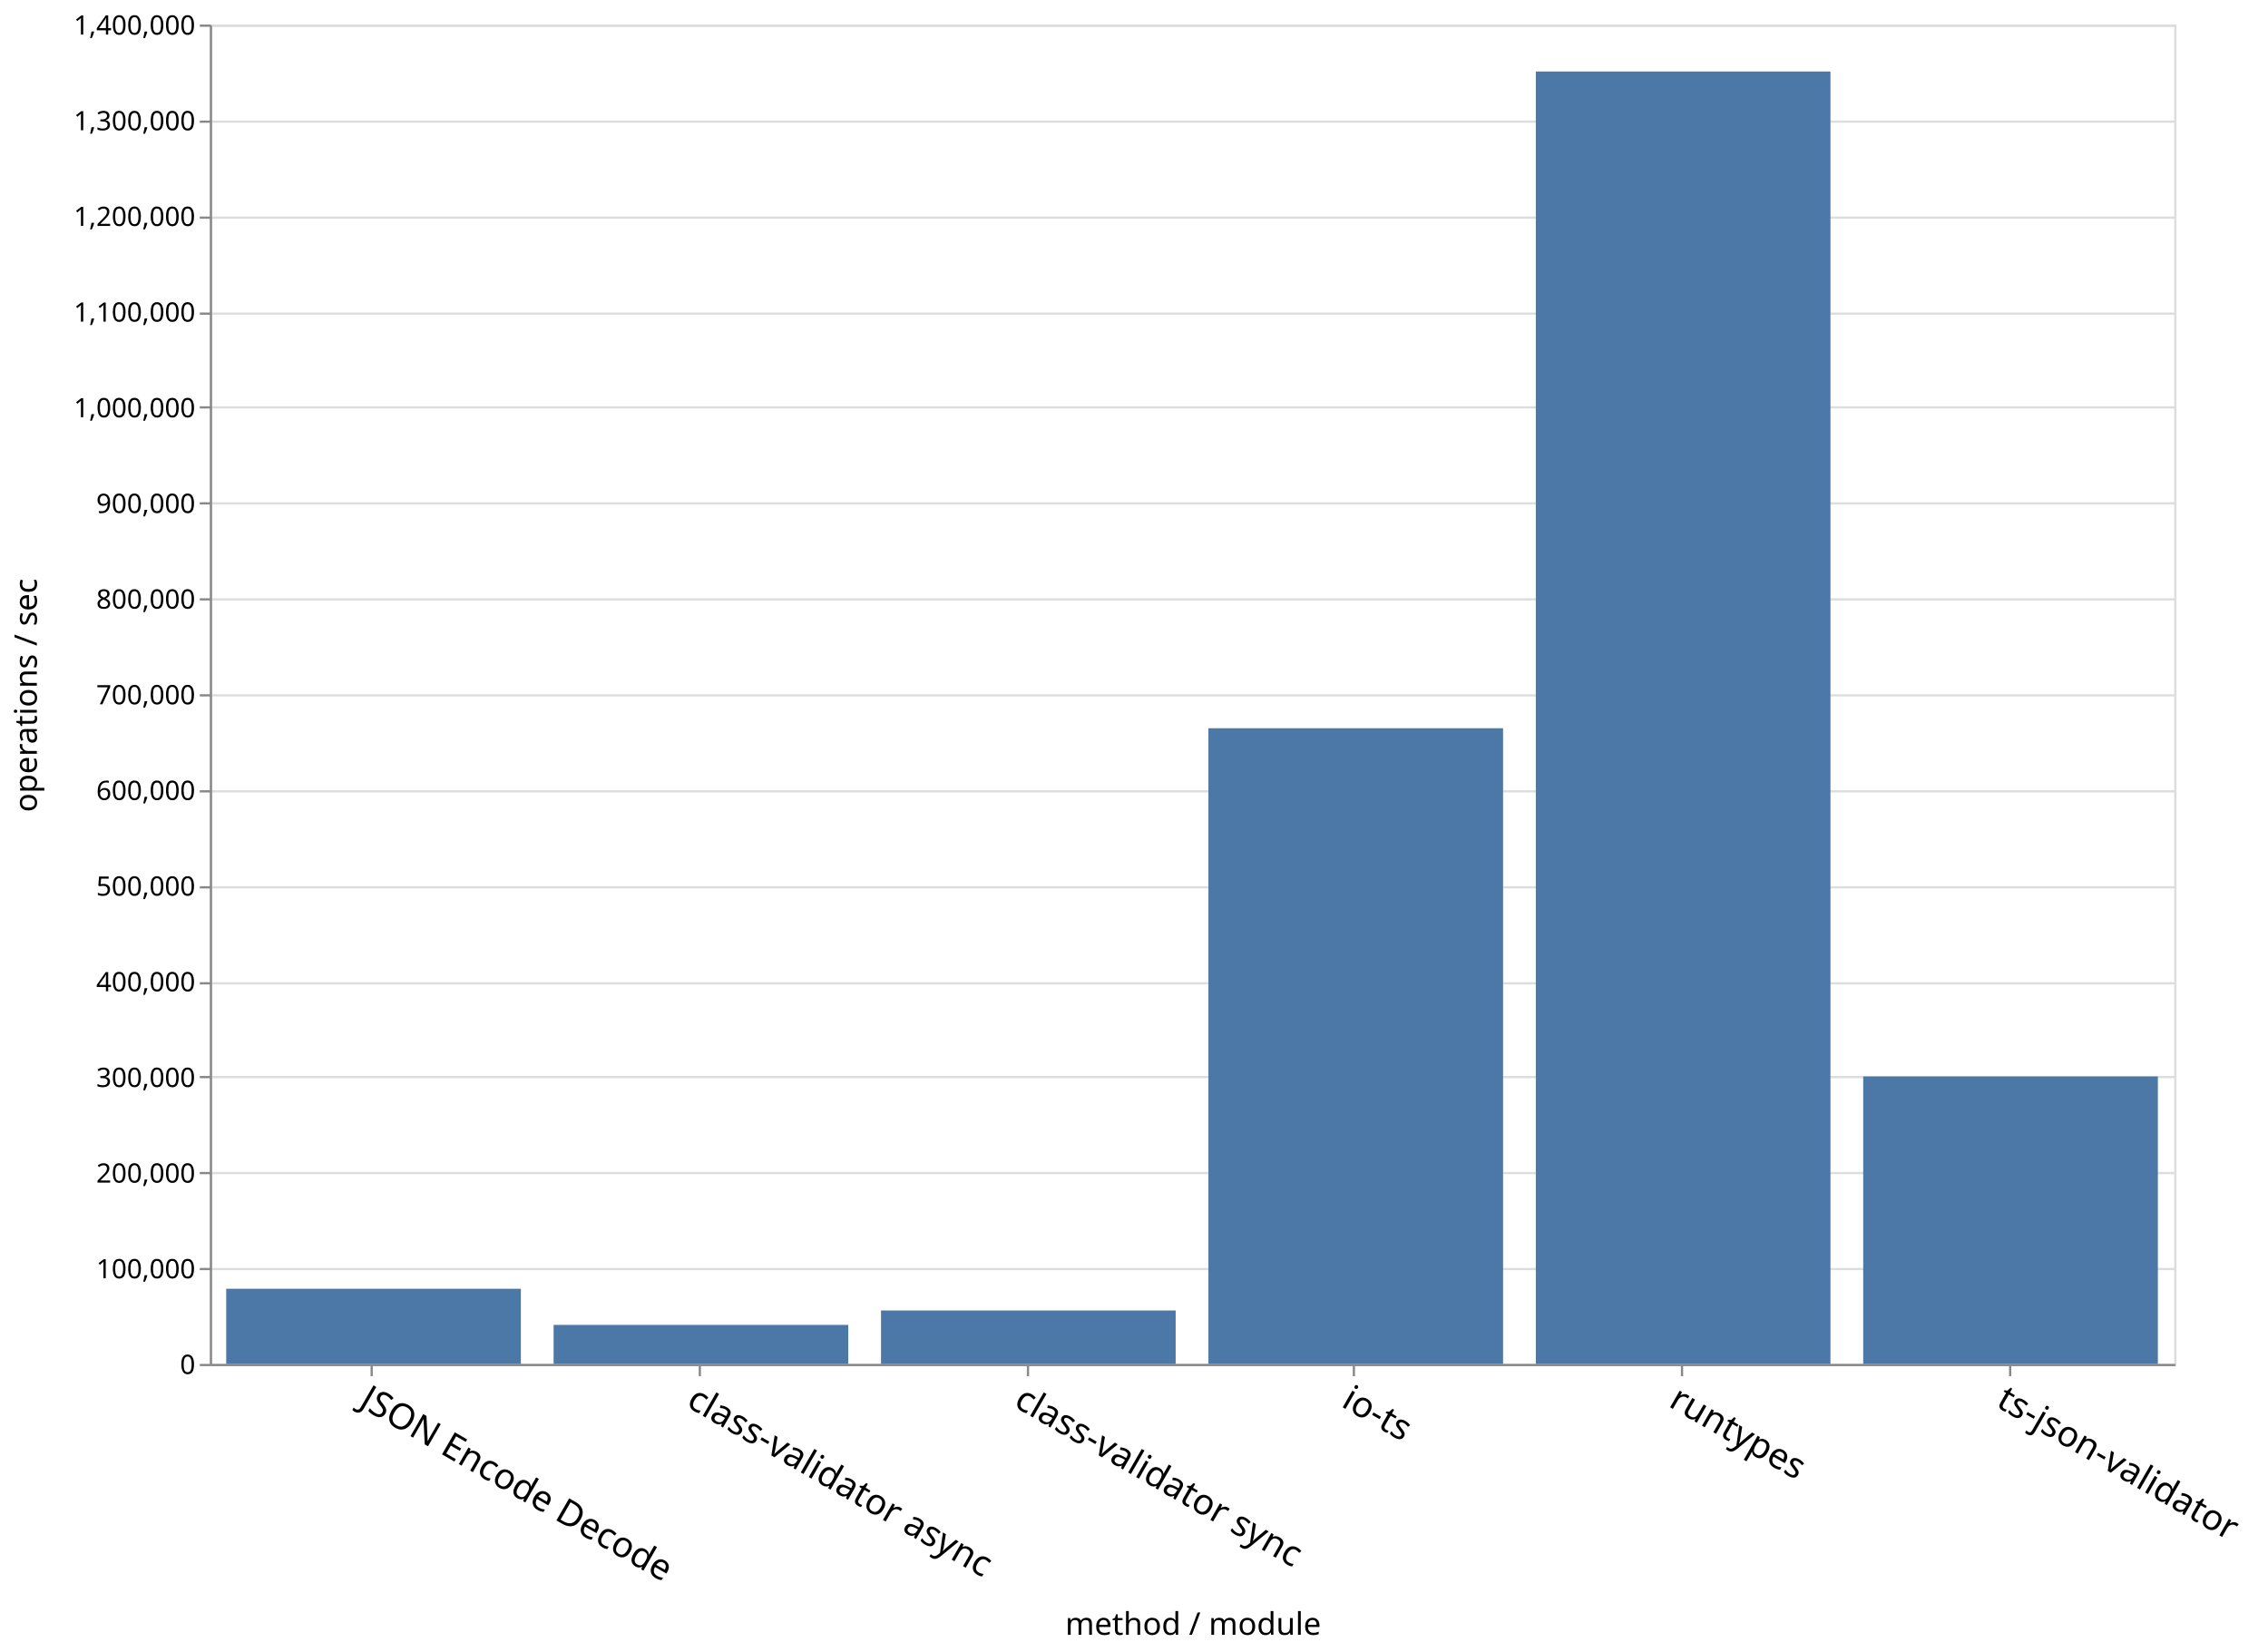
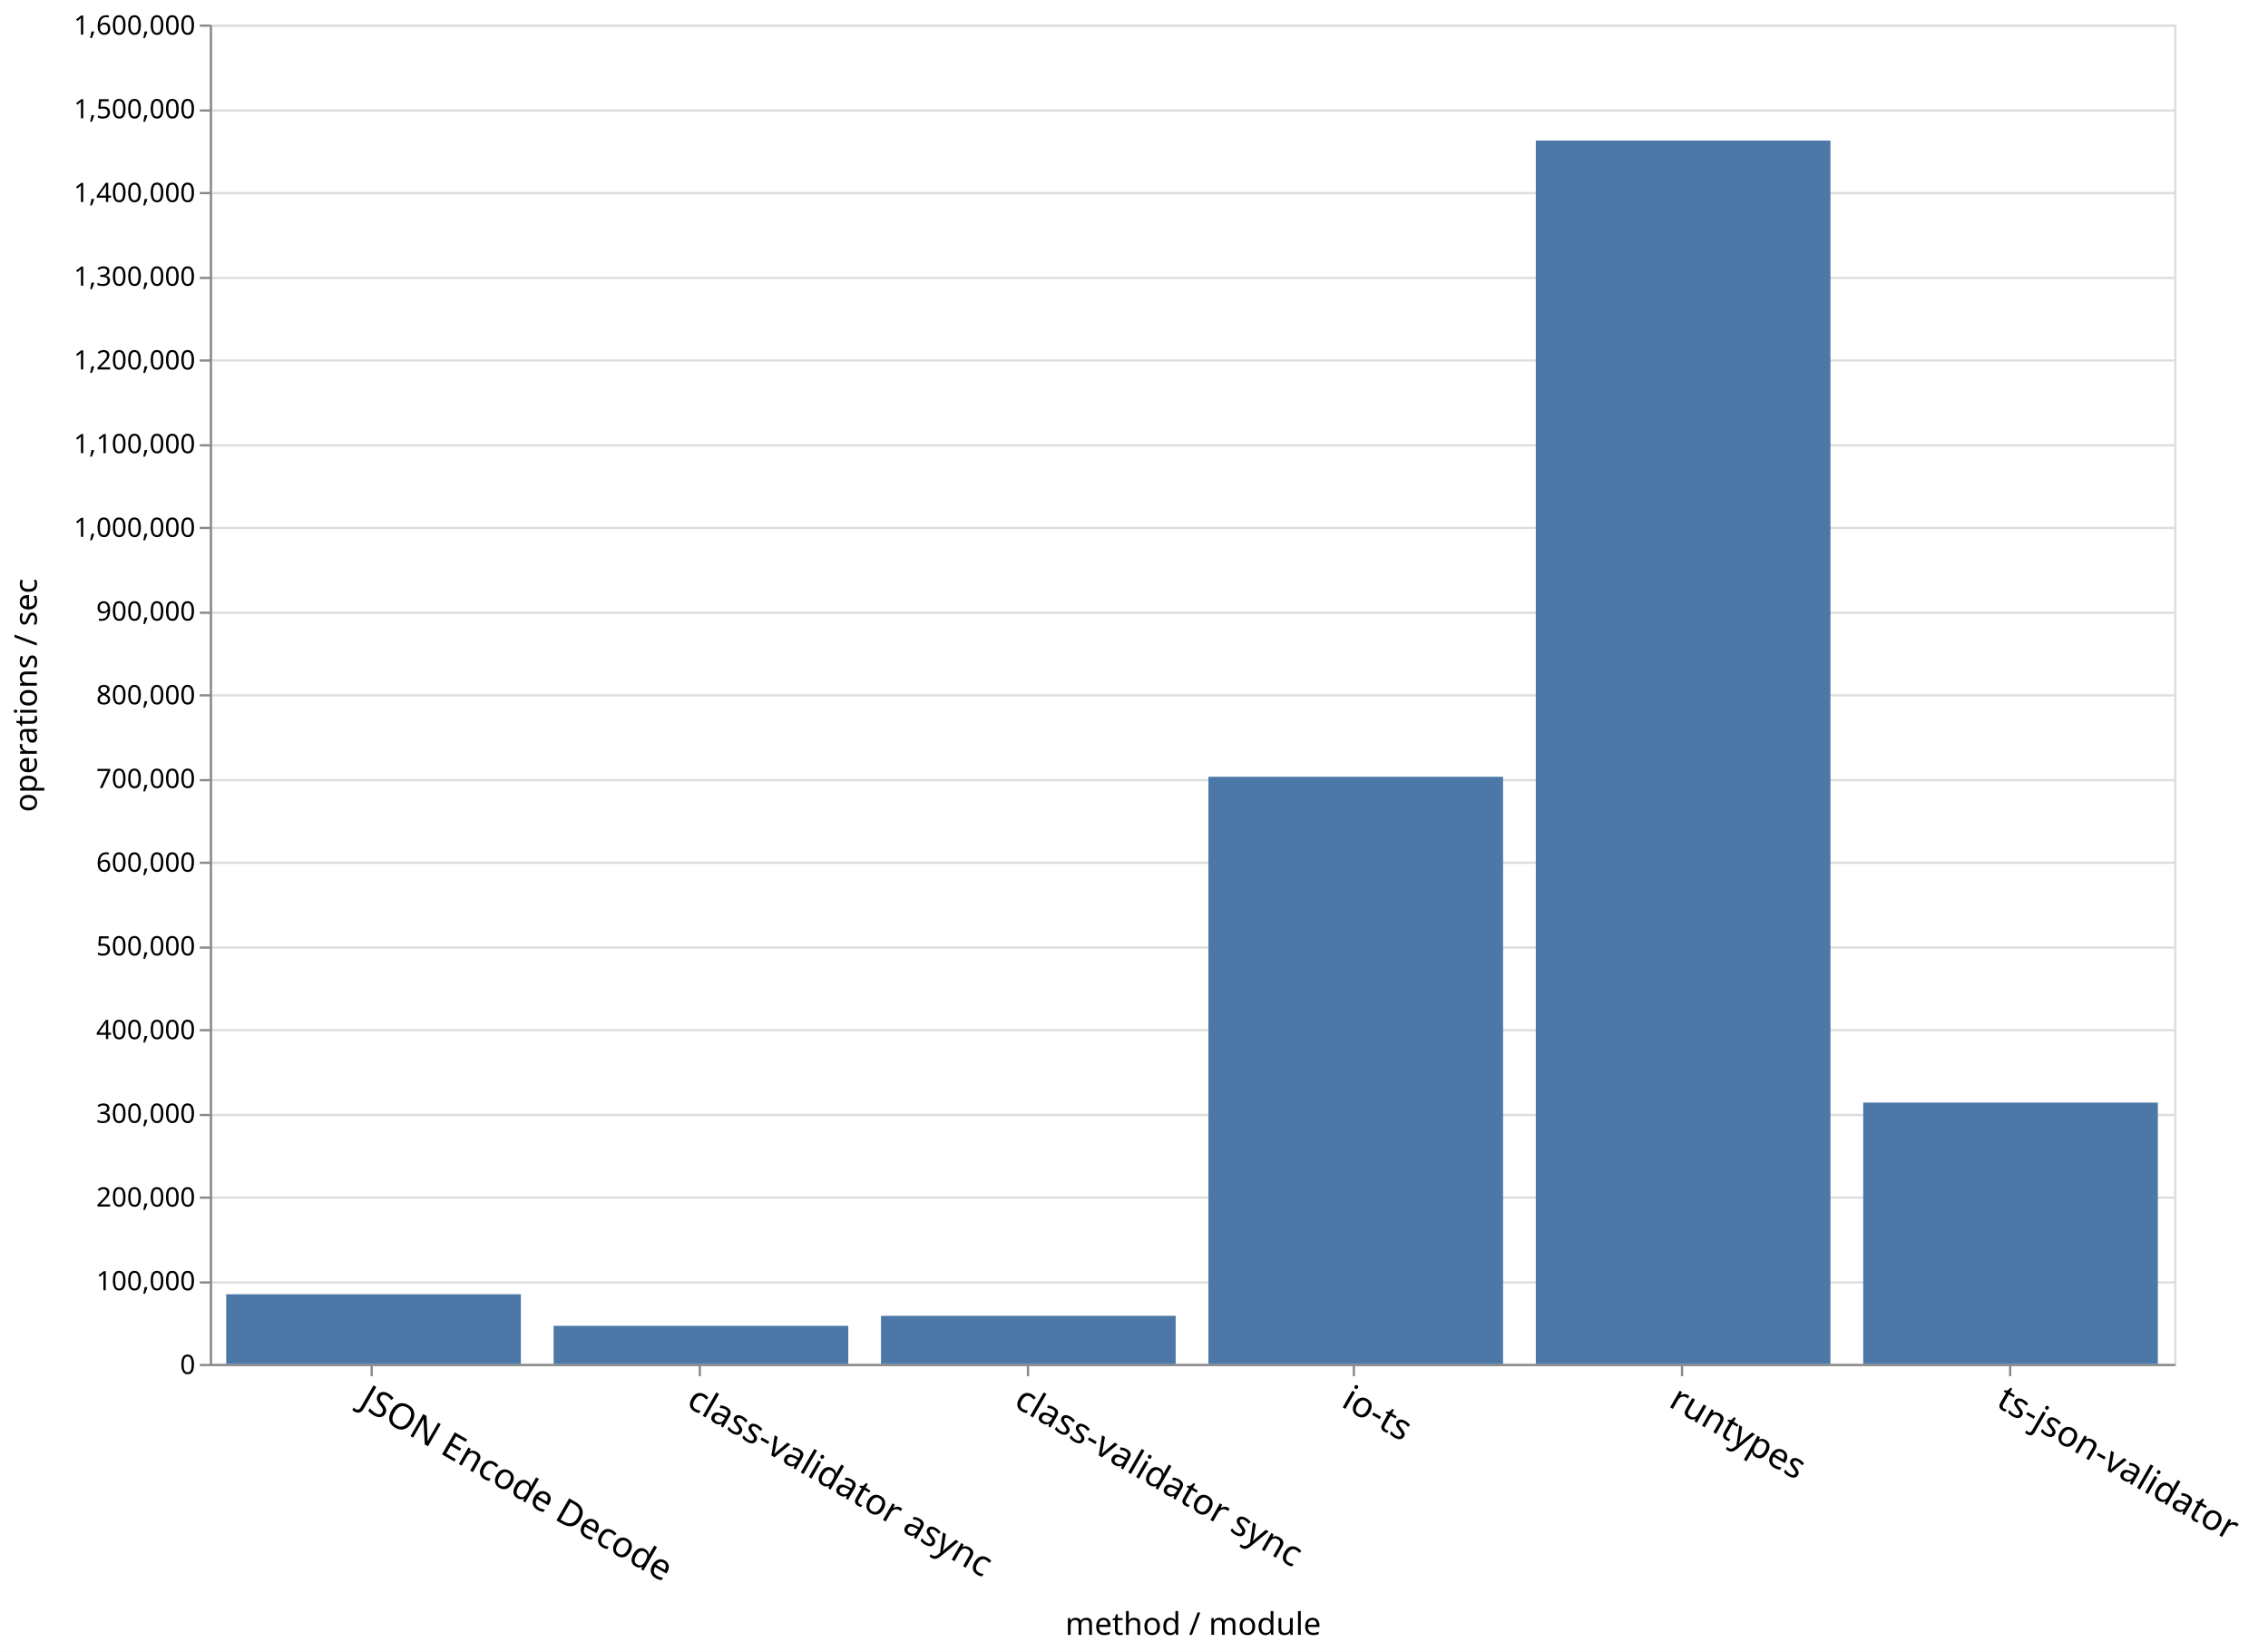
<svg xmlns="http://www.w3.org/2000/svg" class="marks" width="1016" height="740">
  <path fill="#fff" d="M0 0h1016v740H0z" />
  <g class="mark-group role-frame root">
    <path class="background" d="M94.5 11.5h880v600h-880z" fill="none" stroke="#ddd" />
    <g class="mark-group role-axis">
      <path class="background" d="M94.5 11.5z" pointer-events="none" fill="none" />
      <g class="mark-rule role-axis-grid" pointer-events="none" fill="none" stroke="#ddd">
-         <path d="M94.5 611.5h880M94.5 568.5h880M94.5 525.5h880M94.5 482.5h880M94.5 440.5h880M94.5 397.5h880M94.5 354.5h880M94.5 311.5h880M94.5 268.5h880M94.5 225.5h880M94.5 182.5h880M94.5 140.5h880M94.5 97.5h880M94.5 54.5h880M94.5 11.5h880" />
+         <path d="M94.5 611.5h880M94.5 574.5h880M94.5 536.5h880M94.5 499.5h880M94.5 461.5h880M94.5 424.5h880M94.5 386.5h880M94.5 349.5h880M94.5 311.5h880M94.5 274.5h880M94.5 236.5h880M94.5 199.5h880M94.5 161.5h880M94.5 124.5h880M94.5 86.5h880M94.5 49.5h880M94.5 11.5h880" />
      </g>
    </g>
    <g class="mark-group role-axis">
      <path class="background" d="M94.5 611.5z" pointer-events="none" fill="none" />
      <g class="mark-rule role-axis-tick" pointer-events="none" fill="none" stroke="#888">
        <path d="M166.5 611.5v5M313.5 611.5v5M460.5 611.5v5M606.5 611.5v5M753.5 611.5v5M900.5 611.5v5" />
      </g>
      <g class="mark-text role-axis-label" pointer-events="none" font-family="sans-serif" font-size="16">
        <text transform="rotate(30 -1094.978 614.065)">
                    JSON Encode Decode
                </text>
        <text transform="rotate(30 -1021.645 887.749)">
                    class-validator async
                </text>
        <text transform="rotate(30 -948.312 1161.433)">
                    class-validator sync
                </text>
        <text transform="rotate(30 -874.978 1435.116)">
                    io-ts
                </text>
        <text transform="rotate(30 -801.645 1708.8)">
                    runtypes
                </text>
        <text transform="rotate(30 -728.312 1982.484)">
                    ts-json-validator
                </text>
      </g>
      <path fill="none" stroke="#888" d="M94.5 611.5h880" pointer-events="none" />
      <text text-anchor="middle" transform="translate(534.5 732.356)" font-family="sans-serif" font-size="14" font-weight="400" pointer-events="none">
                method / module
            </text>
    </g>
    <g class="mark-group role-axis">
      <path class="background" d="M94.5 11.5z" pointer-events="none" fill="none" />
      <g class="mark-rule role-axis-tick" pointer-events="none" fill="none" stroke="#888">
-         <path d="M94.5 611.5h-5M94.5 568.5h-5M94.5 525.5h-5M94.5 482.5h-5M94.5 440.5h-5M94.5 397.5h-5M94.5 354.5h-5M94.5 311.5h-5M94.5 268.5h-5M94.5 225.5h-5M94.5 182.5h-5M94.5 140.5h-5M94.5 97.5h-5M94.5 54.5h-5M94.5 11.5h-5" />
+         <path d="M94.5 611.5h-5M94.5 574.5h-5M94.5 536.5h-5M94.5 499.5h-5M94.5 461.5h-5M94.5 424.5h-5M94.5 386.5h-5M94.5 349.5h-5M94.5 311.5h-5M94.5 274.5h-5M94.5 236.5h-5M94.5 199.5h-5M94.5 161.5h-5M94.5 124.5h-5M94.5 86.5h-5M94.5 49.5h-5M94.5 11.5h-5" />
      </g>
      <g class="mark-text role-axis-label" pointer-events="none" text-anchor="end" font-family="sans-serif" font-size="12">
        <text transform="translate(87.5 615.5)">
                    0
                </text>
-         <text transform="translate(87.5 572.643)">
+         <text transform="translate(87.5 578)">
                    100,000
                </text>
-         <text transform="translate(87.5 529.786)">
+         <text transform="translate(87.5 540.5)">
                    200,000
                </text>
-         <text transform="translate(87.5 486.929)">
+         <text transform="translate(87.5 503)">
                    300,000
                </text>
-         <text transform="translate(87.5 444.071)">
+         <text transform="translate(87.5 465.5)">
                    400,000
                </text>
-         <text transform="translate(87.5 401.214)">
+         <text transform="translate(87.5 428)">
                    500,000
                </text>
-         <text transform="translate(87.5 358.357)">
+         <text transform="translate(87.5 390.5)">
                    600,000
                </text>
-         <text transform="translate(87.5 315.5)">
+         <text transform="translate(87.5 353)">
                    700,000
                </text>
-         <text transform="translate(87.5 272.643)">
+         <text transform="translate(87.5 315.5)">
                    800,000
                </text>
-         <text transform="translate(87.5 229.786)">
+         <text transform="translate(87.5 278)">
                    900,000
                </text>
-         <text transform="translate(87.5 186.929)">
+         <text transform="translate(87.5 240.5)">
                    1,000,000
                </text>
-         <text transform="translate(87.5 144.071)">
+         <text transform="translate(87.5 203)">
                    1,100,000
                </text>
-         <text transform="translate(87.5 101.214)">
+         <text transform="translate(87.5 165.5)">
                    1,200,000
                </text>
-         <text transform="translate(87.5 58.357)">
+         <text transform="translate(87.5 128)">
                    1,300,000
                </text>
+         <text transform="translate(87.5 90.5)">
+                     1,400,000
+                 </text>
+         <text transform="translate(87.5 53)">
+                     1,500,000
+                 </text>
        <text transform="translate(87.5 15.5)">
-                     1,400,000
+                     1,600,000
                </text>
      </g>
      <path fill="none" stroke="#888" d="M94.5 611.5v-600" pointer-events="none" />
      <text text-anchor="middle" transform="rotate(-90 164 147.5)" font-family="sans-serif" font-size="14" font-weight="400" pointer-events="none">
                operations / sec
            </text>
    </g>
    <g class="mark-rect role-mark marks" fill="#4c78a8">
-       <path d="M101.333 577.33h132V611h-132zM688 32.03h132V611H688zM541.333 326.233h132V611h-132zM394.667 587.066h132V611h-132zM248 593.521h132V611H248zM834.667 482.214h132V611h-132z" />
+       <path d="M101.333 579.797h132V611h-132zM688 62.972h132V611H688zM541.333 347.98h132V611h-132zM394.667 589.453h132V611h-132zM248 593.937h132V611H248zM834.667 493.921h132V611h-132z" />
    </g>
  </g>
</svg>
